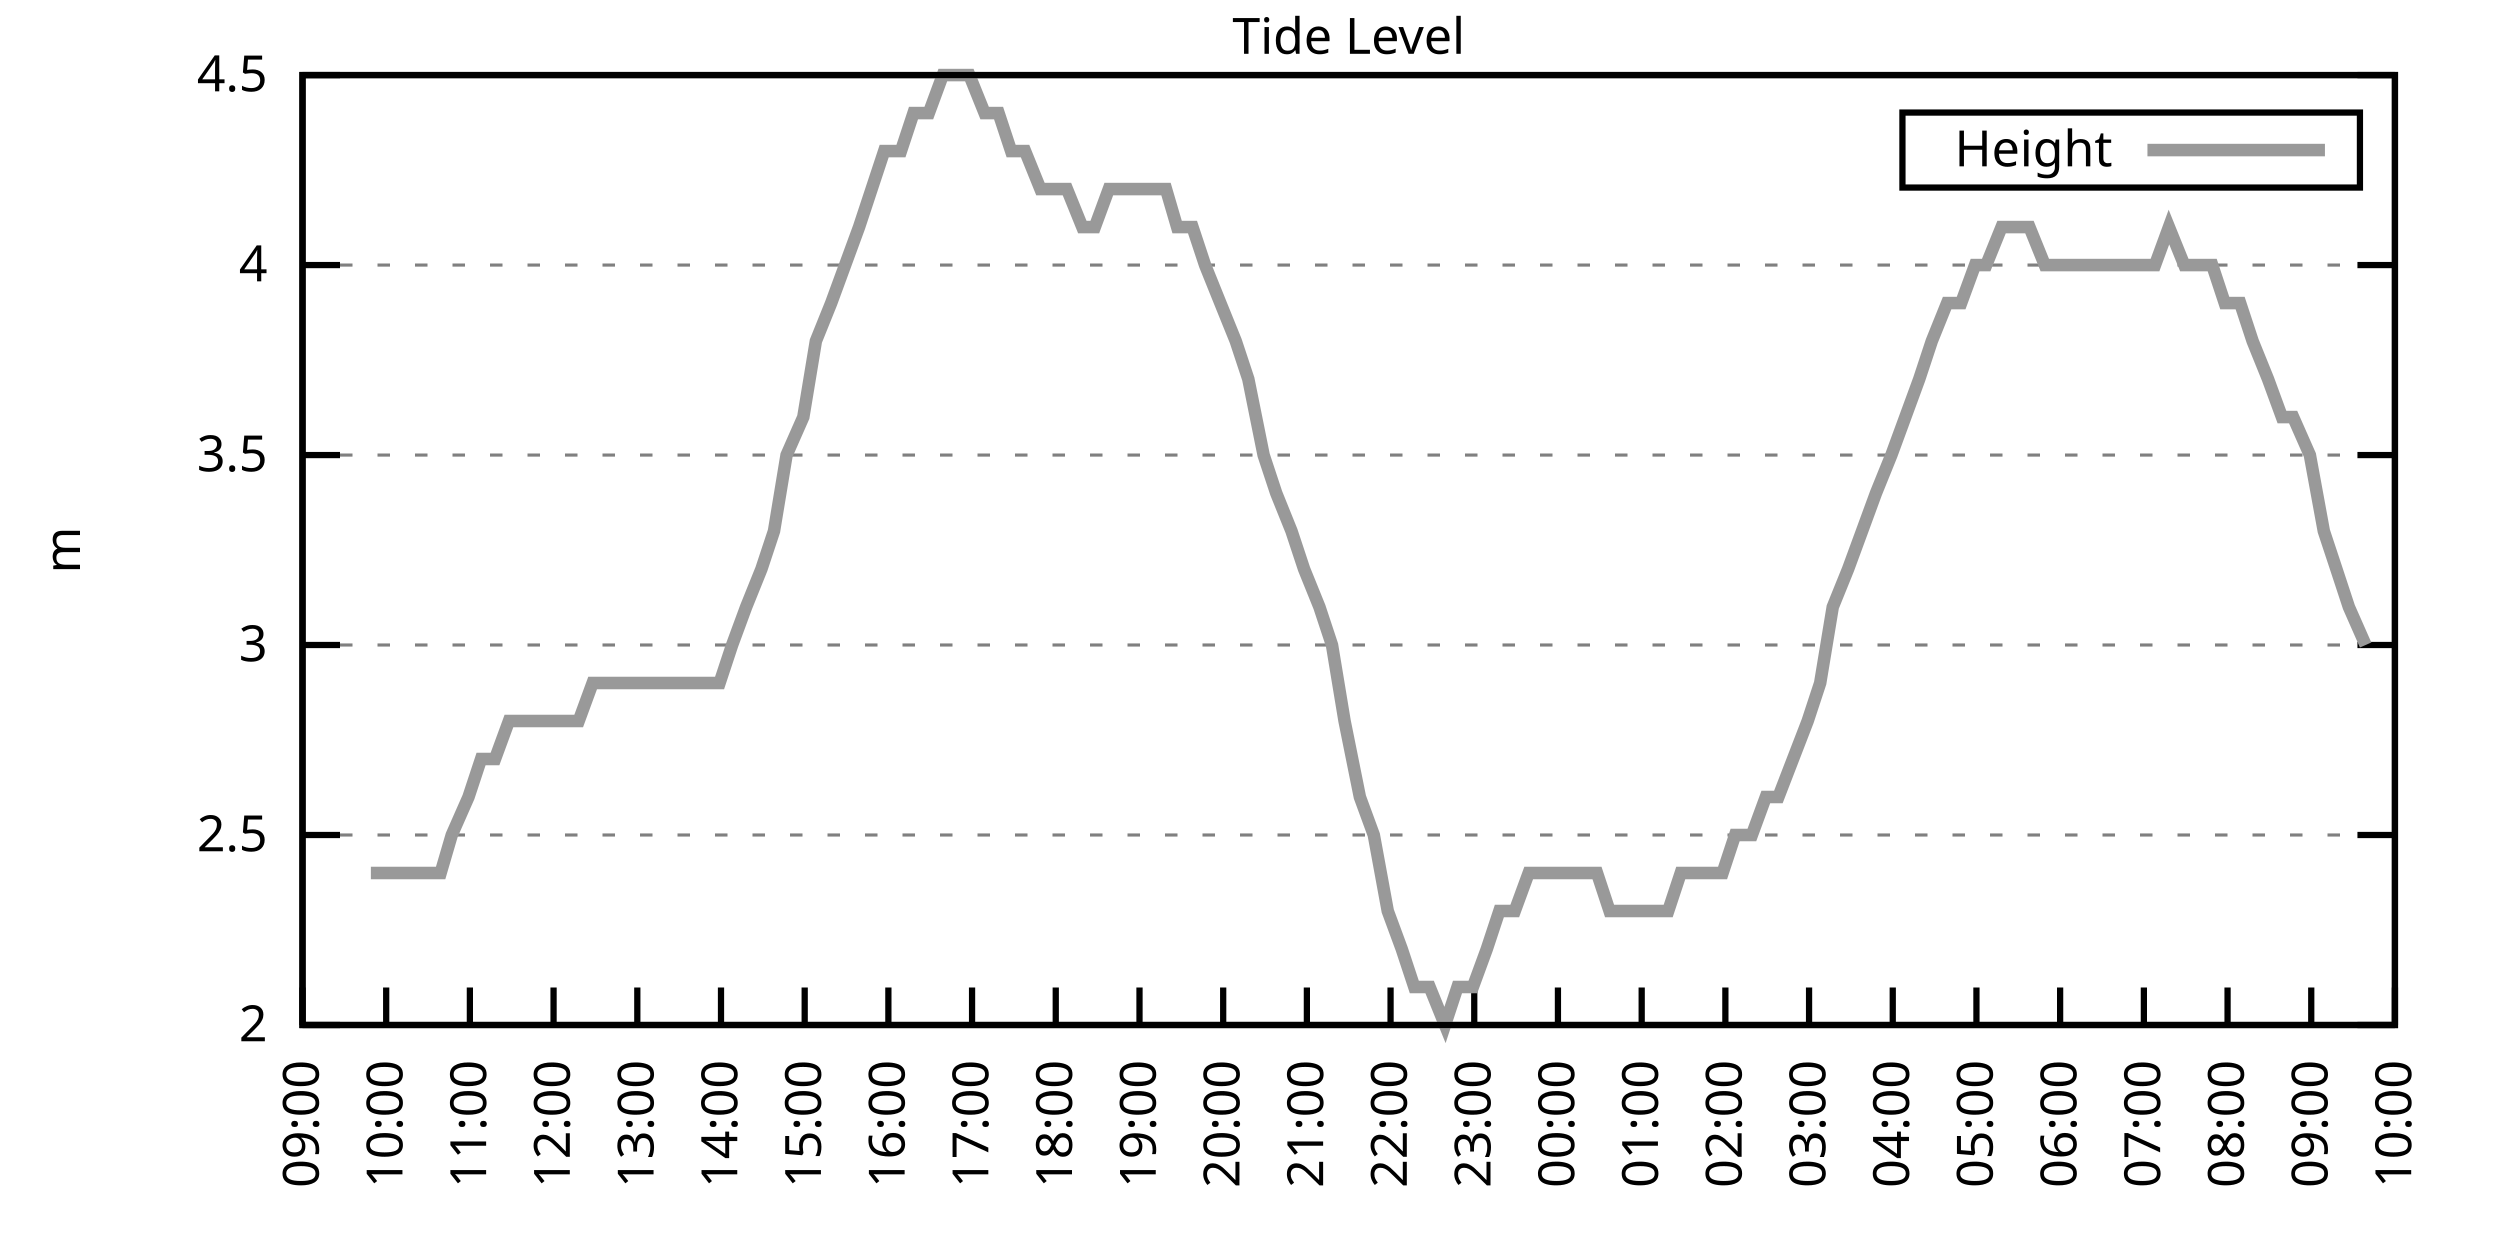
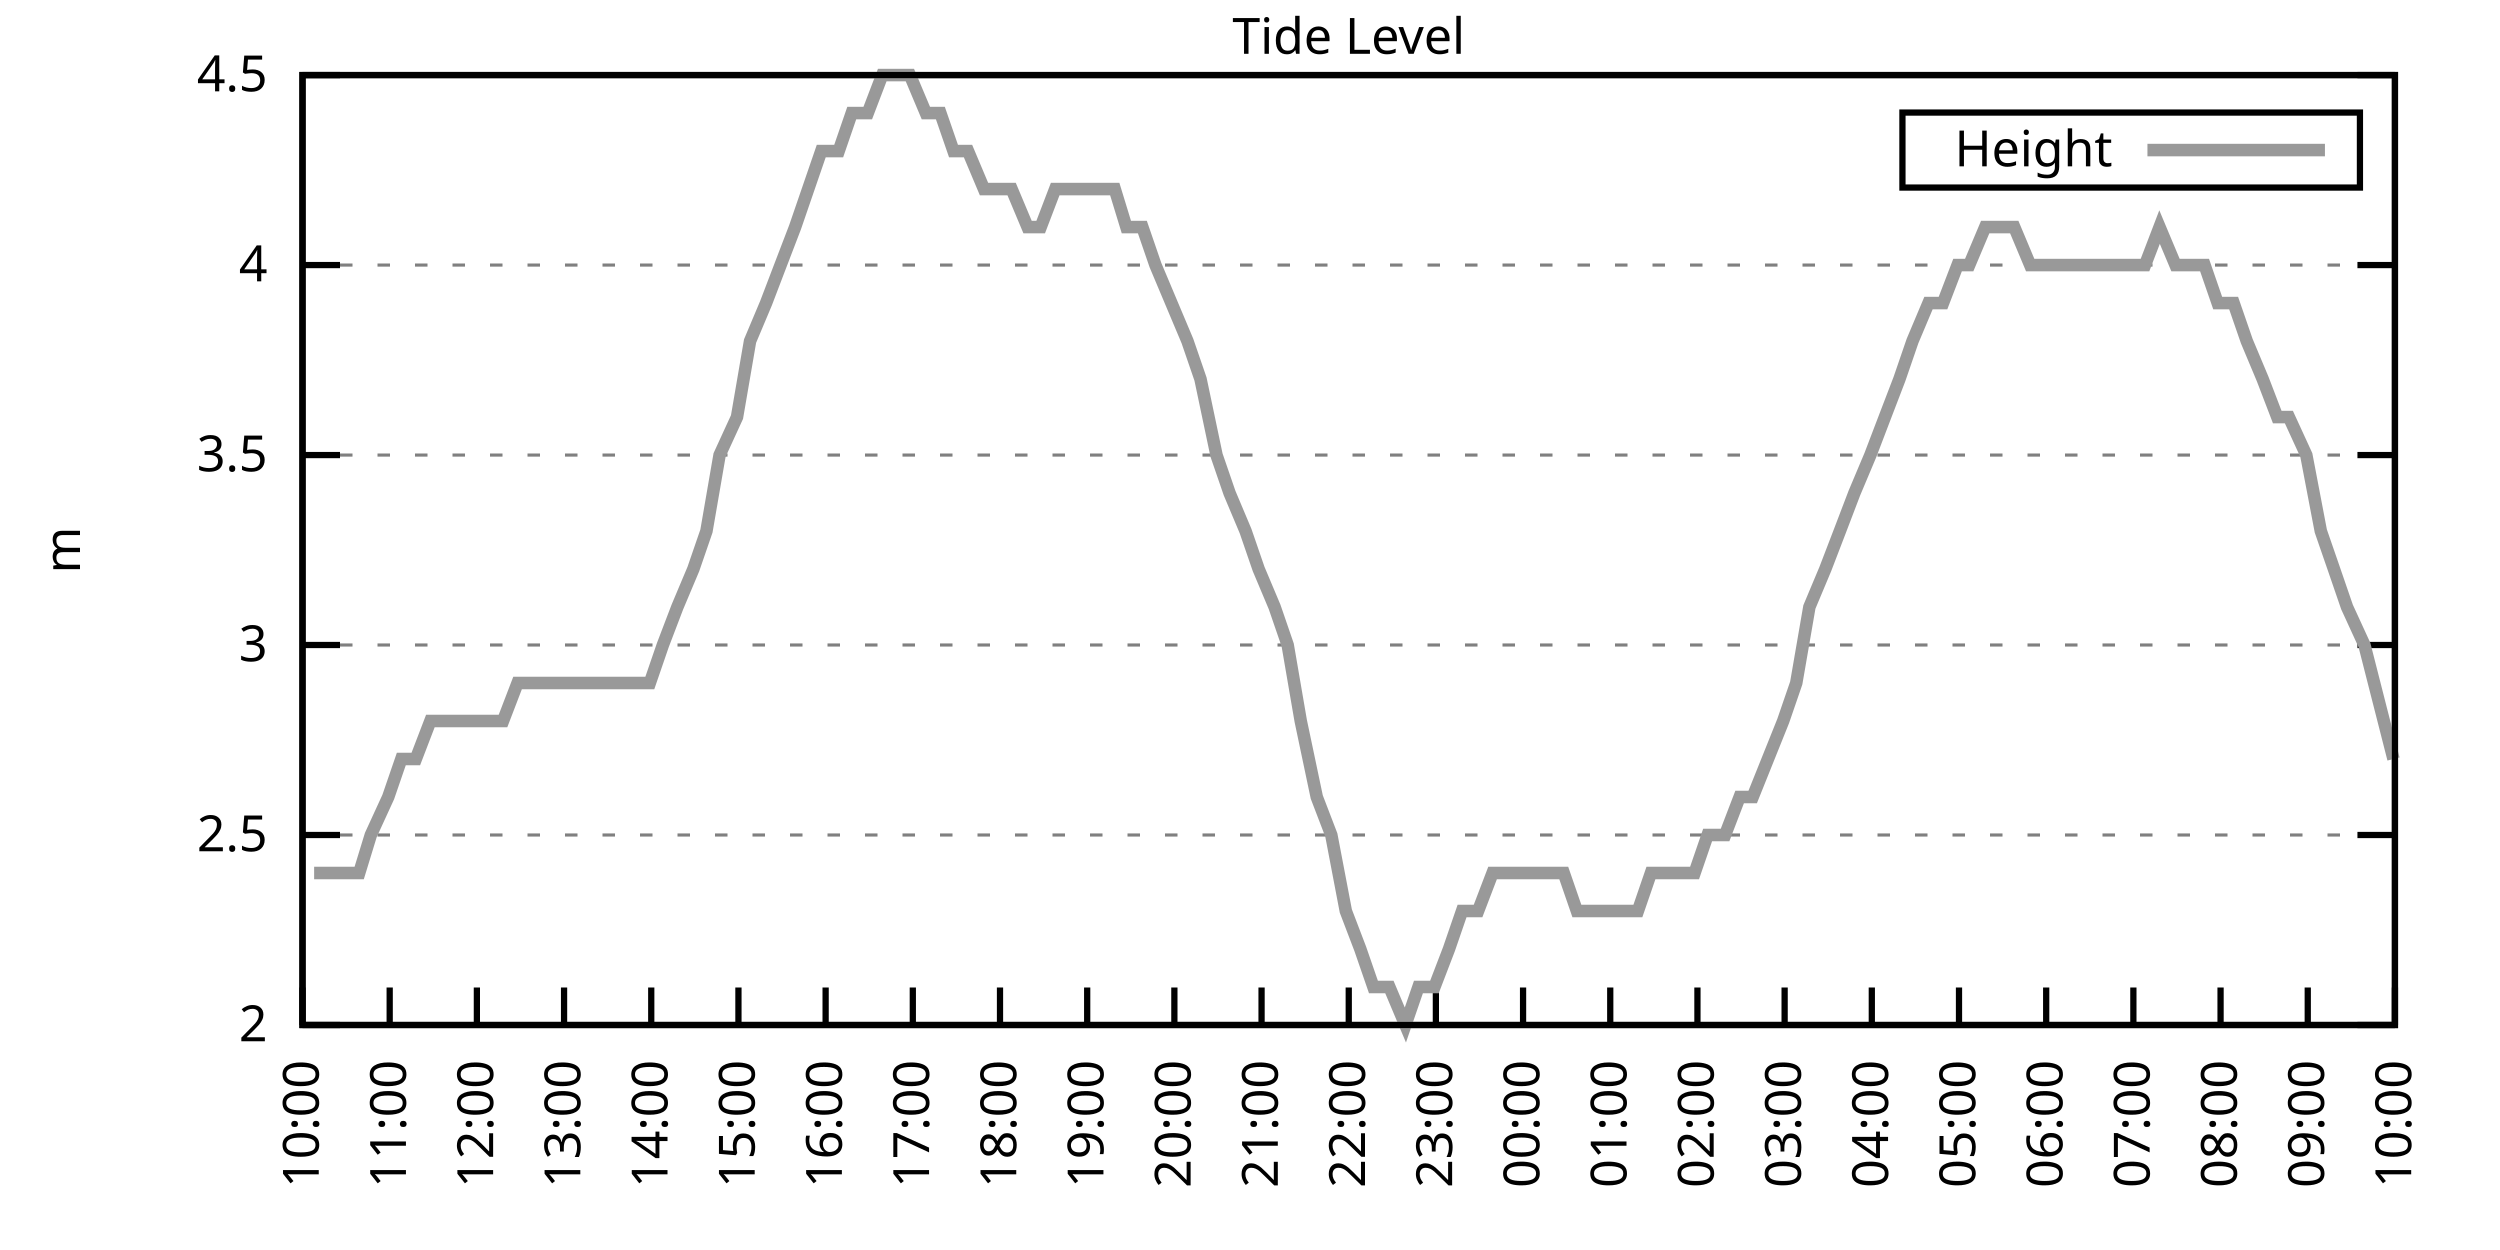
<svg xmlns="http://www.w3.org/2000/svg" xmlns:xlink="http://www.w3.org/1999/xlink" width="400" height="200" viewBox="0 0 400 200">
  <g id="gnuplot_canvas">
    <rect x="0" y="0" width="400" height="200" fill="none" />
    <defs>
      <circle id="gpDot" r="0.5" stroke-width="0.5" stroke="currentColor" />
      <path id="gpPt0" stroke-width="0.333" stroke="currentColor" d="M-1,0 h2 M0,-1 v2" />
      <path id="gpPt1" stroke-width="0.333" stroke="currentColor" d="M-1,-1 L1,1 M1,-1 L-1,1" />
      <path id="gpPt2" stroke-width="0.333" stroke="currentColor" d="M-1,0 L1,0 M0,-1 L0,1 M-1,-1 L1,1 M-1,1 L1,-1" />
      <rect id="gpPt3" stroke-width="0.333" stroke="currentColor" x="-1" y="-1" width="2" height="2" />
      <rect id="gpPt4" stroke-width="0.333" stroke="currentColor" fill="currentColor" x="-1" y="-1" width="2" height="2" />
      <circle id="gpPt5" stroke-width="0.333" stroke="currentColor" cx="0" cy="0" r="1" />
      <use xlink:href="#gpPt5" id="gpPt6" fill="currentColor" stroke="none" />
      <path id="gpPt7" stroke-width="0.333" stroke="currentColor" d="M0,-1.33 L-1.33,0.67 L1.33,0.67 z" />
      <use xlink:href="#gpPt7" id="gpPt8" fill="currentColor" stroke="none" />
      <use xlink:href="#gpPt7" id="gpPt9" stroke="currentColor" transform="rotate(180)" />
      <use xlink:href="#gpPt9" id="gpPt10" fill="currentColor" stroke="none" />
      <use xlink:href="#gpPt3" id="gpPt11" stroke="currentColor" transform="rotate(45)" />
      <use xlink:href="#gpPt11" id="gpPt12" fill="currentColor" stroke="none" />
      <path id="gpPt13" stroke-width="0.333" stroke="currentColor" d="M0,1.330 L1.265,0.411 L0.782,-1.067 L-0.782,-1.076 L-1.265,0.411 z" />
      <use xlink:href="#gpPt13" id="gpPt14" fill="currentColor" stroke="none" />
      <filter id="textbox" filterUnits="objectBoundingBox" x="0" y="0" height="1" width="1">
        <feFlood flood-color="white" flood-opacity="1" result="bgnd" />
        <feComposite in="SourceGraphic" in2="bgnd" operator="atop" />
      </filter>
      <filter id="greybox" filterUnits="objectBoundingBox" x="0" y="0" height="1" width="1">
        <feFlood flood-color="lightgrey" flood-opacity="1" result="grey" />
        <feComposite in="SourceGraphic" in2="grey" operator="atop" />
      </filter>
    </defs>
    <g fill="none" color="white" stroke="currentColor" stroke-width="1.00" stroke-linecap="butt" stroke-linejoin="miter">
</g>
    <g fill="none" color="black" stroke="currentColor" stroke-width="1.00" stroke-linecap="butt" stroke-linejoin="miter">
      <g stroke="none" shape-rendering="crispEdges">
        <polygon fill="rgb(255, 255, 255)" points="48.40,164.00 383.18,164.00 383.18,12.02 48.40,12.02 " />
      </g>
    </g>
    <g fill="none" color="black" stroke="currentColor" stroke-width="1.00" stroke-linecap="butt" stroke-linejoin="miter">
</g>
    <g fill="none" color="black" stroke="black" stroke-width="0.50" stroke-linecap="butt" stroke-linejoin="miter">
</g>
    <g fill="none" color="gray" stroke="currentColor" stroke-width="0.50" stroke-linecap="butt" stroke-linejoin="miter">
      <path stroke="gray" stroke-dasharray="2,4" class="gridline" d="M48.40,164.00 L383.19,164.00  " />
    </g>
    <g fill="none" color="gray" stroke="gray" stroke-width="1.00" stroke-linecap="butt" stroke-linejoin="miter">
</g>
    <g fill="none" color="black" stroke="currentColor" stroke-width="1.00" stroke-linecap="butt" stroke-linejoin="miter">
      <path stroke="black" d="M48.40,164.00 L54.40,164.00 M383.19,164.00 L377.19,164.00  " />
      <g transform="translate(42.80,166.60)" stroke="none" fill="black" font-family="Sans" font-size="8.00" text-anchor="end">
        <text>
          <tspan font-family="Sans"> 2</tspan>
        </text>
      </g>
    </g>
    <g fill="none" color="black" stroke="currentColor" stroke-width="1.00" stroke-linecap="butt" stroke-linejoin="miter">
</g>
    <g fill="none" color="black" stroke="black" stroke-width="0.50" stroke-linecap="butt" stroke-linejoin="miter">
</g>
    <g fill="none" color="gray" stroke="currentColor" stroke-width="0.50" stroke-linecap="butt" stroke-linejoin="miter">
      <path stroke="gray" stroke-dasharray="2,4" class="gridline" d="M48.40,133.60 L383.19,133.60  " />
    </g>
    <g fill="none" color="gray" stroke="gray" stroke-width="1.00" stroke-linecap="butt" stroke-linejoin="miter">
</g>
    <g fill="none" color="black" stroke="currentColor" stroke-width="1.00" stroke-linecap="butt" stroke-linejoin="miter">
      <path stroke="black" d="M48.40,133.60 L54.40,133.60 M383.19,133.60 L377.19,133.60  " />
      <g transform="translate(42.80,136.20)" stroke="none" fill="black" font-family="Sans" font-size="8.00" text-anchor="end">
        <text>
          <tspan font-family="Sans"> 2.5</tspan>
        </text>
      </g>
    </g>
    <g fill="none" color="black" stroke="currentColor" stroke-width="1.00" stroke-linecap="butt" stroke-linejoin="miter">
</g>
    <g fill="none" color="black" stroke="black" stroke-width="0.50" stroke-linecap="butt" stroke-linejoin="miter">
</g>
    <g fill="none" color="gray" stroke="currentColor" stroke-width="0.50" stroke-linecap="butt" stroke-linejoin="miter">
      <path stroke="gray" stroke-dasharray="2,4" class="gridline" d="M48.40,103.20 L383.19,103.20  " />
    </g>
    <g fill="none" color="gray" stroke="gray" stroke-width="1.00" stroke-linecap="butt" stroke-linejoin="miter">
</g>
    <g fill="none" color="black" stroke="currentColor" stroke-width="1.00" stroke-linecap="butt" stroke-linejoin="miter">
      <path stroke="black" d="M48.40,103.20 L54.40,103.20 M383.19,103.20 L377.19,103.20  " />
      <g transform="translate(42.80,105.80)" stroke="none" fill="black" font-family="Sans" font-size="8.00" text-anchor="end">
        <text>
          <tspan font-family="Sans"> 3</tspan>
        </text>
      </g>
    </g>
    <g fill="none" color="black" stroke="currentColor" stroke-width="1.00" stroke-linecap="butt" stroke-linejoin="miter">
</g>
    <g fill="none" color="black" stroke="black" stroke-width="0.50" stroke-linecap="butt" stroke-linejoin="miter">
</g>
    <g fill="none" color="gray" stroke="currentColor" stroke-width="0.50" stroke-linecap="butt" stroke-linejoin="miter">
      <path stroke="gray" stroke-dasharray="2,4" class="gridline" d="M48.40,72.81 L383.19,72.81  " />
    </g>
    <g fill="none" color="gray" stroke="gray" stroke-width="1.00" stroke-linecap="butt" stroke-linejoin="miter">
</g>
    <g fill="none" color="black" stroke="currentColor" stroke-width="1.00" stroke-linecap="butt" stroke-linejoin="miter">
      <path stroke="black" d="M48.40,72.81 L54.40,72.81 M383.19,72.81 L377.19,72.81  " />
      <g transform="translate(42.80,75.41)" stroke="none" fill="black" font-family="Sans" font-size="8.00" text-anchor="end">
        <text>
          <tspan font-family="Sans"> 3.5</tspan>
        </text>
      </g>
    </g>
    <g fill="none" color="black" stroke="currentColor" stroke-width="1.00" stroke-linecap="butt" stroke-linejoin="miter">
</g>
    <g fill="none" color="black" stroke="black" stroke-width="0.50" stroke-linecap="butt" stroke-linejoin="miter">
</g>
    <g fill="none" color="gray" stroke="currentColor" stroke-width="0.50" stroke-linecap="butt" stroke-linejoin="miter">
      <path stroke="gray" stroke-dasharray="2,4" class="gridline" d="M48.40,42.41 L383.19,42.41  " />
    </g>
    <g fill="none" color="gray" stroke="gray" stroke-width="1.00" stroke-linecap="butt" stroke-linejoin="miter">
</g>
    <g fill="none" color="black" stroke="currentColor" stroke-width="1.00" stroke-linecap="butt" stroke-linejoin="miter">
      <path stroke="black" d="M48.40,42.41 L54.40,42.41 M383.19,42.41 L377.19,42.41  " />
      <g transform="translate(42.80,45.01)" stroke="none" fill="black" font-family="Sans" font-size="8.00" text-anchor="end">
        <text>
          <tspan font-family="Sans"> 4</tspan>
        </text>
      </g>
    </g>
    <g fill="none" color="black" stroke="currentColor" stroke-width="1.00" stroke-linecap="butt" stroke-linejoin="miter">
</g>
    <g fill="none" color="black" stroke="black" stroke-width="0.50" stroke-linecap="butt" stroke-linejoin="miter">
</g>
    <g fill="none" color="gray" stroke="currentColor" stroke-width="0.50" stroke-linecap="butt" stroke-linejoin="miter">
      <path stroke="gray" stroke-dasharray="2,4" class="gridline" d="M48.40,12.01 L383.19,12.01  " />
    </g>
    <g fill="none" color="gray" stroke="gray" stroke-width="1.00" stroke-linecap="butt" stroke-linejoin="miter">
</g>
    <g fill="none" color="black" stroke="currentColor" stroke-width="1.00" stroke-linecap="butt" stroke-linejoin="miter">
      <path stroke="black" d="M48.40,12.01 L54.40,12.01 M383.19,12.01 L377.19,12.01  " />
      <g transform="translate(42.80,14.61)" stroke="none" fill="black" font-family="Sans" font-size="8.00" text-anchor="end">
        <text>
          <tspan font-family="Sans"> 4.5</tspan>
        </text>
      </g>
    </g>
    <g fill="none" color="black" stroke="currentColor" stroke-width="1.00" stroke-linecap="butt" stroke-linejoin="miter">
      <path stroke="black" d="M48.40,164.00 L48.40,158.00  " />
      <g transform="translate(51.00,169.60) rotate(270.00)" stroke="none" fill="black" font-family="Sans" font-size="8.00" text-anchor="end">
        <text>
-           <tspan font-family="Sans">09:00</tspan>
-         </text>
-       </g>
-     </g>
-     <g fill="none" color="black" stroke="currentColor" stroke-width="1.00" stroke-linecap="butt" stroke-linejoin="miter">
-       <path stroke="black" d="M61.79,164.00 L61.79,158.00  " />
-       <g transform="translate(64.39,169.60) rotate(270.00)" stroke="none" fill="black" font-family="Sans" font-size="8.00" text-anchor="end">
-         <text>
          <tspan font-family="Sans">10:00</tspan>
        </text>
      </g>
    </g>
    <g fill="none" color="black" stroke="currentColor" stroke-width="1.00" stroke-linecap="butt" stroke-linejoin="miter">
-       <path stroke="black" d="M75.18,164.00 L75.18,158.00  " />
-       <g transform="translate(77.78,169.60) rotate(270.00)" stroke="none" fill="black" font-family="Sans" font-size="8.00" text-anchor="end">
+       <path stroke="black" d="M62.35,164.00 L62.35,158.00  " />
+       <g transform="translate(64.95,169.60) rotate(270.00)" stroke="none" fill="black" font-family="Sans" font-size="8.00" text-anchor="end">
        <text>
          <tspan font-family="Sans">11:00</tspan>
        </text>
      </g>
    </g>
    <g fill="none" color="black" stroke="currentColor" stroke-width="1.00" stroke-linecap="butt" stroke-linejoin="miter">
-       <path stroke="black" d="M88.57,164.00 L88.57,158.00  " />
-       <g transform="translate(91.17,169.60) rotate(270.00)" stroke="none" fill="black" font-family="Sans" font-size="8.00" text-anchor="end">
+       <path stroke="black" d="M76.30,164.00 L76.30,158.00  " />
+       <g transform="translate(78.90,169.60) rotate(270.00)" stroke="none" fill="black" font-family="Sans" font-size="8.00" text-anchor="end">
        <text>
          <tspan font-family="Sans">12:00</tspan>
        </text>
      </g>
    </g>
    <g fill="none" color="black" stroke="currentColor" stroke-width="1.00" stroke-linecap="butt" stroke-linejoin="miter">
-       <path stroke="black" d="M101.97,164.00 L101.97,158.00  " />
-       <g transform="translate(104.57,169.60) rotate(270.00)" stroke="none" fill="black" font-family="Sans" font-size="8.00" text-anchor="end">
+       <path stroke="black" d="M90.25,164.00 L90.25,158.00  " />
+       <g transform="translate(92.85,169.60) rotate(270.00)" stroke="none" fill="black" font-family="Sans" font-size="8.00" text-anchor="end">
        <text>
          <tspan font-family="Sans">13:00</tspan>
        </text>
      </g>
    </g>
    <g fill="none" color="black" stroke="currentColor" stroke-width="1.00" stroke-linecap="butt" stroke-linejoin="miter">
-       <path stroke="black" d="M115.36,164.00 L115.36,158.00  " />
-       <g transform="translate(117.96,169.60) rotate(270.00)" stroke="none" fill="black" font-family="Sans" font-size="8.00" text-anchor="end">
+       <path stroke="black" d="M104.20,164.00 L104.20,158.00  " />
+       <g transform="translate(106.80,169.60) rotate(270.00)" stroke="none" fill="black" font-family="Sans" font-size="8.00" text-anchor="end">
        <text>
          <tspan font-family="Sans">14:00</tspan>
        </text>
      </g>
    </g>
    <g fill="none" color="black" stroke="currentColor" stroke-width="1.00" stroke-linecap="butt" stroke-linejoin="miter">
-       <path stroke="black" d="M128.75,164.00 L128.75,158.00  " />
-       <g transform="translate(131.35,169.60) rotate(270.00)" stroke="none" fill="black" font-family="Sans" font-size="8.00" text-anchor="end">
+       <path stroke="black" d="M118.15,164.00 L118.15,158.00  " />
+       <g transform="translate(120.75,169.60) rotate(270.00)" stroke="none" fill="black" font-family="Sans" font-size="8.00" text-anchor="end">
        <text>
          <tspan font-family="Sans">15:00</tspan>
        </text>
      </g>
    </g>
    <g fill="none" color="black" stroke="currentColor" stroke-width="1.00" stroke-linecap="butt" stroke-linejoin="miter">
-       <path stroke="black" d="M142.14,164.00 L142.14,158.00  " />
-       <g transform="translate(144.74,169.60) rotate(270.00)" stroke="none" fill="black" font-family="Sans" font-size="8.00" text-anchor="end">
+       <path stroke="black" d="M132.10,164.00 L132.10,158.00  " />
+       <g transform="translate(134.70,169.60) rotate(270.00)" stroke="none" fill="black" font-family="Sans" font-size="8.00" text-anchor="end">
        <text>
          <tspan font-family="Sans">16:00</tspan>
        </text>
      </g>
    </g>
    <g fill="none" color="black" stroke="currentColor" stroke-width="1.00" stroke-linecap="butt" stroke-linejoin="miter">
-       <path stroke="black" d="M155.53,164.00 L155.53,158.00  " />
-       <g transform="translate(158.13,169.60) rotate(270.00)" stroke="none" fill="black" font-family="Sans" font-size="8.00" text-anchor="end">
+       <path stroke="black" d="M146.05,164.00 L146.05,158.00  " />
+       <g transform="translate(148.65,169.60) rotate(270.00)" stroke="none" fill="black" font-family="Sans" font-size="8.00" text-anchor="end">
        <text>
          <tspan font-family="Sans">17:00</tspan>
        </text>
      </g>
    </g>
    <g fill="none" color="black" stroke="currentColor" stroke-width="1.00" stroke-linecap="butt" stroke-linejoin="miter">
-       <path stroke="black" d="M168.92,164.00 L168.92,158.00  " />
-       <g transform="translate(171.52,169.60) rotate(270.00)" stroke="none" fill="black" font-family="Sans" font-size="8.00" text-anchor="end">
+       <path stroke="black" d="M160.00,164.00 L160.00,158.00  " />
+       <g transform="translate(162.60,169.60) rotate(270.00)" stroke="none" fill="black" font-family="Sans" font-size="8.00" text-anchor="end">
        <text>
          <tspan font-family="Sans">18:00</tspan>
        </text>
      </g>
    </g>
    <g fill="none" color="black" stroke="currentColor" stroke-width="1.00" stroke-linecap="butt" stroke-linejoin="miter">
-       <path stroke="black" d="M182.32,164.00 L182.32,158.00  " />
-       <g transform="translate(184.92,169.60) rotate(270.00)" stroke="none" fill="black" font-family="Sans" font-size="8.00" text-anchor="end">
+       <path stroke="black" d="M173.95,164.00 L173.95,158.00  " />
+       <g transform="translate(176.55,169.60) rotate(270.00)" stroke="none" fill="black" font-family="Sans" font-size="8.00" text-anchor="end">
        <text>
          <tspan font-family="Sans">19:00</tspan>
        </text>
      </g>
    </g>
    <g fill="none" color="black" stroke="currentColor" stroke-width="1.00" stroke-linecap="butt" stroke-linejoin="miter">
-       <path stroke="black" d="M195.71,164.00 L195.71,158.00  " />
-       <g transform="translate(198.31,169.60) rotate(270.00)" stroke="none" fill="black" font-family="Sans" font-size="8.00" text-anchor="end">
+       <path stroke="black" d="M187.90,164.00 L187.90,158.00  " />
+       <g transform="translate(190.50,169.60) rotate(270.00)" stroke="none" fill="black" font-family="Sans" font-size="8.00" text-anchor="end">
        <text>
          <tspan font-family="Sans">20:00</tspan>
        </text>
      </g>
    </g>
    <g fill="none" color="black" stroke="currentColor" stroke-width="1.00" stroke-linecap="butt" stroke-linejoin="miter">
-       <path stroke="black" d="M209.10,164.00 L209.10,158.00  " />
-       <g transform="translate(211.70,169.60) rotate(270.00)" stroke="none" fill="black" font-family="Sans" font-size="8.00" text-anchor="end">
+       <path stroke="black" d="M201.85,164.00 L201.85,158.00  " />
+       <g transform="translate(204.45,169.60) rotate(270.00)" stroke="none" fill="black" font-family="Sans" font-size="8.00" text-anchor="end">
        <text>
          <tspan font-family="Sans">21:00</tspan>
        </text>
      </g>
    </g>
    <g fill="none" color="black" stroke="currentColor" stroke-width="1.00" stroke-linecap="butt" stroke-linejoin="miter">
-       <path stroke="black" d="M222.49,164.00 L222.49,158.00  " />
-       <g transform="translate(225.09,169.60) rotate(270.00)" stroke="none" fill="black" font-family="Sans" font-size="8.00" text-anchor="end">
+       <path stroke="black" d="M215.80,164.00 L215.80,158.00  " />
+       <g transform="translate(218.40,169.60) rotate(270.00)" stroke="none" fill="black" font-family="Sans" font-size="8.00" text-anchor="end">
        <text>
          <tspan font-family="Sans">22:00</tspan>
        </text>
      </g>
    </g>
    <g fill="none" color="black" stroke="currentColor" stroke-width="1.00" stroke-linecap="butt" stroke-linejoin="miter">
-       <path stroke="black" d="M235.88,164.00 L235.88,158.00  " />
-       <g transform="translate(238.48,169.60) rotate(270.00)" stroke="none" fill="black" font-family="Sans" font-size="8.00" text-anchor="end">
+       <path stroke="black" d="M229.74,164.00 L229.74,158.00  " />
+       <g transform="translate(232.34,169.60) rotate(270.00)" stroke="none" fill="black" font-family="Sans" font-size="8.00" text-anchor="end">
        <text>
          <tspan font-family="Sans">23:00</tspan>
        </text>
      </g>
    </g>
    <g fill="none" color="black" stroke="currentColor" stroke-width="1.00" stroke-linecap="butt" stroke-linejoin="miter">
-       <path stroke="black" d="M249.27,164.00 L249.27,158.00  " />
-       <g transform="translate(251.87,169.60) rotate(270.00)" stroke="none" fill="black" font-family="Sans" font-size="8.00" text-anchor="end">
+       <path stroke="black" d="M243.69,164.00 L243.69,158.00  " />
+       <g transform="translate(246.29,169.60) rotate(270.00)" stroke="none" fill="black" font-family="Sans" font-size="8.00" text-anchor="end">
        <text>
          <tspan font-family="Sans">00:00</tspan>
        </text>
      </g>
    </g>
    <g fill="none" color="black" stroke="currentColor" stroke-width="1.00" stroke-linecap="butt" stroke-linejoin="miter">
-       <path stroke="black" d="M262.67,164.00 L262.67,158.00  " />
-       <g transform="translate(265.27,169.60) rotate(270.00)" stroke="none" fill="black" font-family="Sans" font-size="8.00" text-anchor="end">
+       <path stroke="black" d="M257.64,164.00 L257.64,158.00  " />
+       <g transform="translate(260.24,169.60) rotate(270.00)" stroke="none" fill="black" font-family="Sans" font-size="8.00" text-anchor="end">
        <text>
          <tspan font-family="Sans">01:00</tspan>
        </text>
      </g>
    </g>
    <g fill="none" color="black" stroke="currentColor" stroke-width="1.00" stroke-linecap="butt" stroke-linejoin="miter">
-       <path stroke="black" d="M276.06,164.00 L276.06,158.00  " />
-       <g transform="translate(278.66,169.60) rotate(270.00)" stroke="none" fill="black" font-family="Sans" font-size="8.00" text-anchor="end">
+       <path stroke="black" d="M271.59,164.00 L271.59,158.00  " />
+       <g transform="translate(274.19,169.60) rotate(270.00)" stroke="none" fill="black" font-family="Sans" font-size="8.00" text-anchor="end">
        <text>
          <tspan font-family="Sans">02:00</tspan>
        </text>
      </g>
    </g>
    <g fill="none" color="black" stroke="currentColor" stroke-width="1.00" stroke-linecap="butt" stroke-linejoin="miter">
-       <path stroke="black" d="M289.45,164.00 L289.45,158.00  " />
-       <g transform="translate(292.05,169.60) rotate(270.00)" stroke="none" fill="black" font-family="Sans" font-size="8.00" text-anchor="end">
+       <path stroke="black" d="M285.54,164.00 L285.54,158.00  " />
+       <g transform="translate(288.14,169.60) rotate(270.00)" stroke="none" fill="black" font-family="Sans" font-size="8.00" text-anchor="end">
        <text>
          <tspan font-family="Sans">03:00</tspan>
        </text>
      </g>
    </g>
    <g fill="none" color="black" stroke="currentColor" stroke-width="1.00" stroke-linecap="butt" stroke-linejoin="miter">
-       <path stroke="black" d="M302.84,164.00 L302.84,158.00  " />
-       <g transform="translate(305.44,169.60) rotate(270.00)" stroke="none" fill="black" font-family="Sans" font-size="8.00" text-anchor="end">
+       <path stroke="black" d="M299.49,164.00 L299.49,158.00  " />
+       <g transform="translate(302.09,169.60) rotate(270.00)" stroke="none" fill="black" font-family="Sans" font-size="8.00" text-anchor="end">
        <text>
          <tspan font-family="Sans">04:00</tspan>
        </text>
      </g>
    </g>
    <g fill="none" color="black" stroke="currentColor" stroke-width="1.00" stroke-linecap="butt" stroke-linejoin="miter">
-       <path stroke="black" d="M316.23,164.00 L316.23,158.00  " />
-       <g transform="translate(318.83,169.60) rotate(270.00)" stroke="none" fill="black" font-family="Sans" font-size="8.00" text-anchor="end">
+       <path stroke="black" d="M313.44,164.00 L313.44,158.00  " />
+       <g transform="translate(316.04,169.60) rotate(270.00)" stroke="none" fill="black" font-family="Sans" font-size="8.00" text-anchor="end">
        <text>
          <tspan font-family="Sans">05:00</tspan>
        </text>
      </g>
    </g>
    <g fill="none" color="black" stroke="currentColor" stroke-width="1.00" stroke-linecap="butt" stroke-linejoin="miter">
-       <path stroke="black" d="M329.62,164.00 L329.62,158.00  " />
-       <g transform="translate(332.22,169.60) rotate(270.00)" stroke="none" fill="black" font-family="Sans" font-size="8.00" text-anchor="end">
+       <path stroke="black" d="M327.39,164.00 L327.39,158.00  " />
+       <g transform="translate(329.99,169.60) rotate(270.00)" stroke="none" fill="black" font-family="Sans" font-size="8.00" text-anchor="end">
        <text>
          <tspan font-family="Sans">06:00</tspan>
        </text>
      </g>
    </g>
    <g fill="none" color="black" stroke="currentColor" stroke-width="1.00" stroke-linecap="butt" stroke-linejoin="miter">
-       <path stroke="black" d="M343.02,164.00 L343.02,158.00  " />
-       <g transform="translate(345.62,169.60) rotate(270.00)" stroke="none" fill="black" font-family="Sans" font-size="8.00" text-anchor="end">
+       <path stroke="black" d="M341.34,164.00 L341.34,158.00  " />
+       <g transform="translate(343.94,169.60) rotate(270.00)" stroke="none" fill="black" font-family="Sans" font-size="8.00" text-anchor="end">
        <text>
          <tspan font-family="Sans">07:00</tspan>
        </text>
      </g>
    </g>
    <g fill="none" color="black" stroke="currentColor" stroke-width="1.00" stroke-linecap="butt" stroke-linejoin="miter">
-       <path stroke="black" d="M356.41,164.00 L356.41,158.00  " />
-       <g transform="translate(359.01,169.60) rotate(270.00)" stroke="none" fill="black" font-family="Sans" font-size="8.00" text-anchor="end">
+       <path stroke="black" d="M355.29,164.00 L355.29,158.00  " />
+       <g transform="translate(357.89,169.60) rotate(270.00)" stroke="none" fill="black" font-family="Sans" font-size="8.00" text-anchor="end">
        <text>
          <tspan font-family="Sans">08:00</tspan>
        </text>
      </g>
    </g>
    <g fill="none" color="black" stroke="currentColor" stroke-width="1.00" stroke-linecap="butt" stroke-linejoin="miter">
-       <path stroke="black" d="M369.80,164.00 L369.80,158.00  " />
-       <g transform="translate(372.40,169.60) rotate(270.00)" stroke="none" fill="black" font-family="Sans" font-size="8.00" text-anchor="end">
+       <path stroke="black" d="M369.24,164.00 L369.24,158.00  " />
+       <g transform="translate(371.84,169.60) rotate(270.00)" stroke="none" fill="black" font-family="Sans" font-size="8.00" text-anchor="end">
        <text>
          <tspan font-family="Sans">09:00</tspan>
        </text>
      </g>
    </g>
    <g fill="none" color="black" stroke="currentColor" stroke-width="1.00" stroke-linecap="butt" stroke-linejoin="miter">
      <path stroke="black" d="M383.19,164.00 L383.19,158.00  " />
      <g transform="translate(385.79,169.60) rotate(270.00)" stroke="none" fill="black" font-family="Sans" font-size="8.00" text-anchor="end">
        <text>
          <tspan font-family="Sans">10:00</tspan>
        </text>
      </g>
    </g>
    <g fill="none" color="black" stroke="currentColor" stroke-width="1.00" stroke-linecap="butt" stroke-linejoin="miter">
</g>
    <g fill="none" color="black" stroke="currentColor" stroke-width="1.00" stroke-linecap="butt" stroke-linejoin="miter">
      <path stroke="black" d="M48.40,12.01 L48.40,164.00 L383.19,164.00 L383.19,12.01 L48.40,12.01 Z  " />
    </g>
    <g fill="none" color="black" stroke="currentColor" stroke-width="1.00" stroke-linecap="butt" stroke-linejoin="miter">
</g>
    <g fill="none" color="black" stroke="currentColor" stroke-width="1.00" stroke-linecap="butt" stroke-linejoin="miter">
      <path stroke="black" d="M304.39,30.01 L304.39,18.01 L377.59,18.01 L377.59,30.01 L304.39,30.01 Z  " />
    </g>
    <g id="Tide_level_plot_1">
      <g fill="none" color="white" stroke="black" stroke-width="2.00" stroke-linecap="butt" stroke-linejoin="miter">
</g>
      <g fill="none" color="black" stroke="currentColor" stroke-width="2.00" stroke-linecap="butt" stroke-linejoin="miter">
        <g transform="translate(337.99,26.61)" stroke="none" fill="black" font-family="Sans" font-size="8.00" text-anchor="end">
          <text>
            <tspan font-family="Sans">Height</tspan>
          </text>
        </g>
      </g>
      <g fill="none" color="black" stroke="currentColor" stroke-width="2.00" stroke-linecap="butt" stroke-linejoin="miter">
-         <path stroke="rgb(153, 153, 153)" d="M343.59,24.01 L371.99,24.01 M59.34,139.68 L61.57,139.68 L63.58,139.68 L66.03,139.68 L67.82,139.68 L70.50,139.68   L72.28,133.60 L74.96,127.52 L76.97,121.44 L79.20,121.44 L81.43,115.36 L83.66,115.36 L86.12,115.36 L88.35,115.36   L90.36,115.36 L92.59,115.36 L94.82,109.28 L97.28,109.28 L99.29,109.28 L101.52,109.28 L103.98,109.28 L106.21,109.28   L108.44,109.28 L110.67,109.28 L112.90,109.28 L115.13,109.28 L117.14,103.20 L119.38,97.12 L121.83,91.04 L123.84,84.97   L125.85,72.81 L128.53,66.73 L130.54,54.57 L132.99,48.49 L135.22,42.41 L137.45,36.33 L139.46,30.25 L141.47,24.17   L144.15,24.17 L146.16,18.09 L148.61,18.09 L150.85,12.01 L152.85,12.01 L155.09,12.01 L157.54,18.09 L159.77,18.09   L161.78,24.17 L164.01,24.17 L166.47,30.25 L168.70,30.25 L170.71,30.25 L173.17,36.33 L175.17,36.33 L177.41,30.25   L179.86,30.25 L181.87,30.25 L184.10,30.25 L186.56,30.25 L188.34,36.33 L190.80,36.33 L192.81,42.41 L195.26,48.49   L197.72,54.57 L199.73,60.65 L202.18,72.81 L204.19,78.89 L206.64,84.97 L208.65,91.04 L211.11,97.12 L213.12,103.20   L215.13,115.36 L217.58,127.52 L219.81,133.60 L222.04,145.76 L224.28,151.84 L226.29,157.92 L228.74,157.92 L231.20,164.00   L233.20,157.92 L235.66,157.92 L237.89,151.84 L239.90,145.76 L242.36,145.76 L244.59,139.68 L246.60,139.68 L248.83,139.68   L251.06,139.68 L253.07,139.68 L255.52,139.68 L257.53,145.76 L260.21,145.76 L262.22,145.76 L264.45,145.76 L266.91,145.76   L268.92,139.68 L271.15,139.68 L273.38,139.68 L275.61,139.68 L277.62,133.60 L280.30,133.60 L282.53,127.52 L284.54,127.52   L289.23,115.36 L291.23,109.28 L293.24,97.12 L295.70,91.04 L297.93,84.97 L300.16,78.89 L302.62,72.81 L304.85,66.73   L307.08,60.65 L309.09,54.57 L311.54,48.49 L313.78,48.49 L316.01,42.41 L317.79,42.41 L320.25,36.33 L322.70,36.33   L324.71,36.33 L327.17,42.41 L329.40,42.41 L331.63,42.41 L333.86,42.41 L335.87,42.41 L338.10,42.41 L340.34,42.41   L342.79,42.41 L344.80,42.41 L347.03,36.33 L349.49,42.41 L351.72,42.41 L353.95,42.41 L355.96,48.49 L358.42,48.49   L360.42,54.57 L362.88,60.65 L365.11,66.73 L366.90,66.73 L369.58,72.81 L371.81,84.97 L373.82,91.04 L375.82,97.12   L378.50,103.20  " />
+         <path stroke="rgb(153, 153, 153)" d="M343.59,24.01 L371.99,24.01 M50.26,139.68 L52.82,139.68 L54.68,139.68 L57.47,139.68 L59.33,133.60 L62.12,127.52   L64.21,121.44 L66.53,121.44 L68.86,115.36 L71.18,115.36 L73.74,115.36 L76.07,115.36 L78.16,115.36 L80.48,115.36   L82.81,109.28 L85.37,109.28 L87.46,109.28 L89.78,109.28 L92.34,109.28 L94.67,109.28 L96.99,109.28 L99.32,109.28   L101.64,109.28 L103.97,109.28 L106.06,103.20 L108.38,97.12 L110.94,91.04 L113.03,84.97 L115.13,72.81 L117.92,66.73   L120.01,54.57 L122.57,48.49 L124.89,42.41 L127.22,36.33 L129.31,30.25 L131.40,24.17 L134.19,24.17 L136.28,18.09   L138.84,18.09 L141.16,12.01 L143.26,12.01 L145.58,12.01 L148.14,18.09 L150.46,18.09 L152.56,24.17 L154.88,24.17   L157.44,30.25 L159.76,30.25 L161.86,30.25 L164.41,36.33 L166.51,36.33 L168.83,30.25 L171.39,30.25 L173.48,30.25   L175.81,30.25 L178.36,30.25 L180.22,36.33 L182.78,36.33 L184.87,42.41 L187.43,48.49 L189.99,54.57 L192.08,60.65   L194.64,72.81 L196.73,78.89 L199.29,84.97 L201.38,91.04 L203.94,97.12 L206.03,103.20 L208.12,115.36 L210.68,127.52   L213.01,133.60 L215.33,145.76 L217.65,151.84 L219.75,157.92 L222.30,157.92 L224.86,164.00 L226.95,157.92 L229.51,157.92   L231.84,151.84 L233.93,145.76 L236.49,145.76 L238.81,139.68 L240.90,139.68 L243.23,139.68 L245.55,139.68 L247.65,139.68   L250.20,139.68 L252.30,145.76 L255.09,145.76 L257.18,145.76 L259.50,145.76 L262.06,145.76 L264.15,139.68 L266.48,139.68   L268.80,139.68 L271.13,139.68 L273.22,133.60 L276.01,133.60 L278.34,127.52 L280.43,127.52 L285.31,115.36 L287.40,109.28   L289.50,97.12 L292.05,91.04 L294.38,84.97 L296.70,78.89 L299.26,72.81 L301.58,66.73 L303.91,60.65 L306.00,54.57   L308.56,48.49 L310.88,48.49 L313.21,42.41 L315.07,42.41 L317.63,36.33 L320.18,36.33 L322.28,36.33 L324.83,42.41   L327.16,42.41 L329.48,42.41 L331.81,42.41 L333.90,42.41 L336.23,42.41 L338.55,42.41 L341.11,42.41 L343.20,42.41   L345.53,36.33 L348.08,42.41 L350.41,42.41 L352.73,42.41 L354.83,48.49 L357.38,48.49 L359.48,54.57 L362.03,60.65   L364.36,66.73 L366.22,66.73 L369.01,72.81 L371.33,84.97 L373.43,91.04 L375.52,97.12 L378.31,103.20 L382.96,121.44    " />
      </g>
    </g>
    <g fill="none" color="black" stroke="currentColor" stroke-width="2.00" stroke-linecap="butt" stroke-linejoin="miter">
</g>
    <g fill="none" color="black" stroke="black" stroke-width="1.00" stroke-linecap="butt" stroke-linejoin="miter">
</g>
    <g fill="none" color="black" stroke="currentColor" stroke-width="1.00" stroke-linecap="butt" stroke-linejoin="miter">
      <path stroke="black" d="M48.40,12.01 L48.40,164.00 L383.19,164.00 L383.19,12.01 L48.40,12.01 Z  " />
      <g transform="translate(12.80,88.01) rotate(270.00)" stroke="none" fill="black" font-family="Sans" font-size="8.00" text-anchor="middle">
        <text>
          <tspan font-family="Sans">m</tspan>
        </text>
      </g>
    </g>
    <g fill="none" color="black" stroke="currentColor" stroke-width="1.00" stroke-linecap="butt" stroke-linejoin="miter">
</g>
    <g fill="none" color="black" stroke="currentColor" stroke-width="1.00" stroke-linecap="butt" stroke-linejoin="miter">
      <g transform="translate(215.79,8.61)" stroke="none" fill="black" font-family="Sans" font-size="8.00" text-anchor="middle">
        <text>
          <tspan font-family="Sans">Tide Level</tspan>
        </text>
      </g>
    </g>
    <g fill="none" color="black" stroke="currentColor" stroke-width="1.00" stroke-linecap="butt" stroke-linejoin="miter">
</g>
  </g>
</svg>
